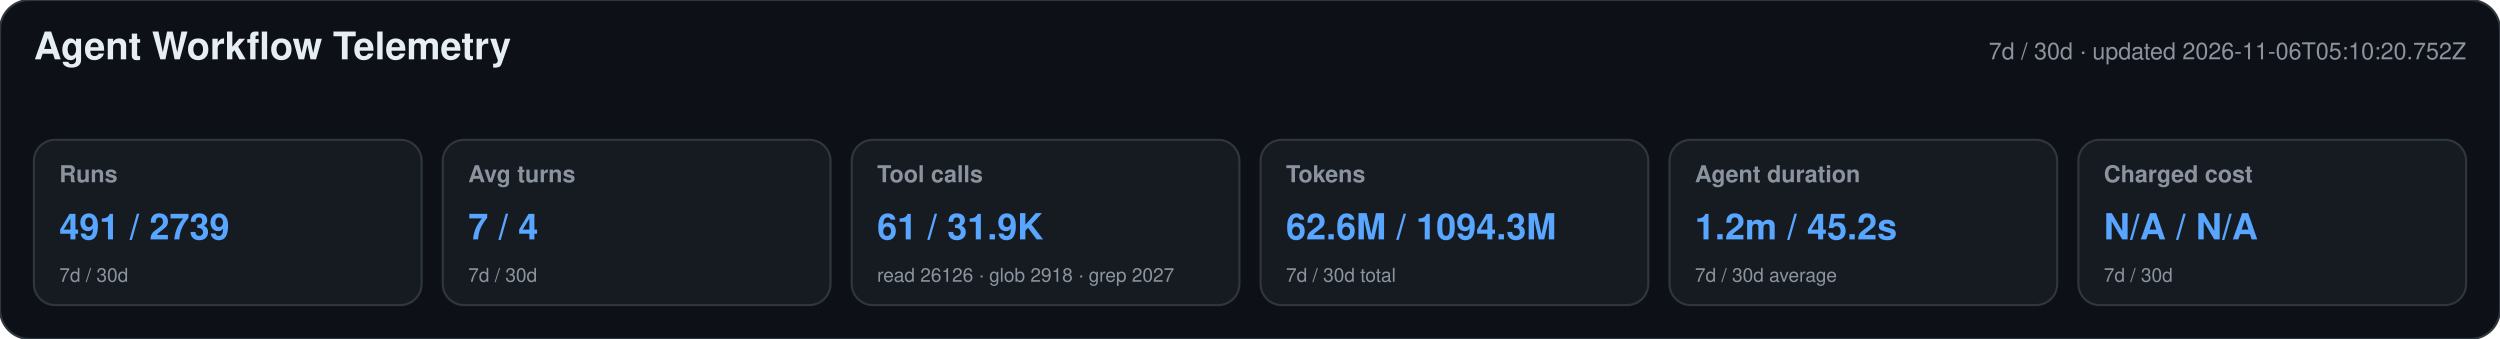
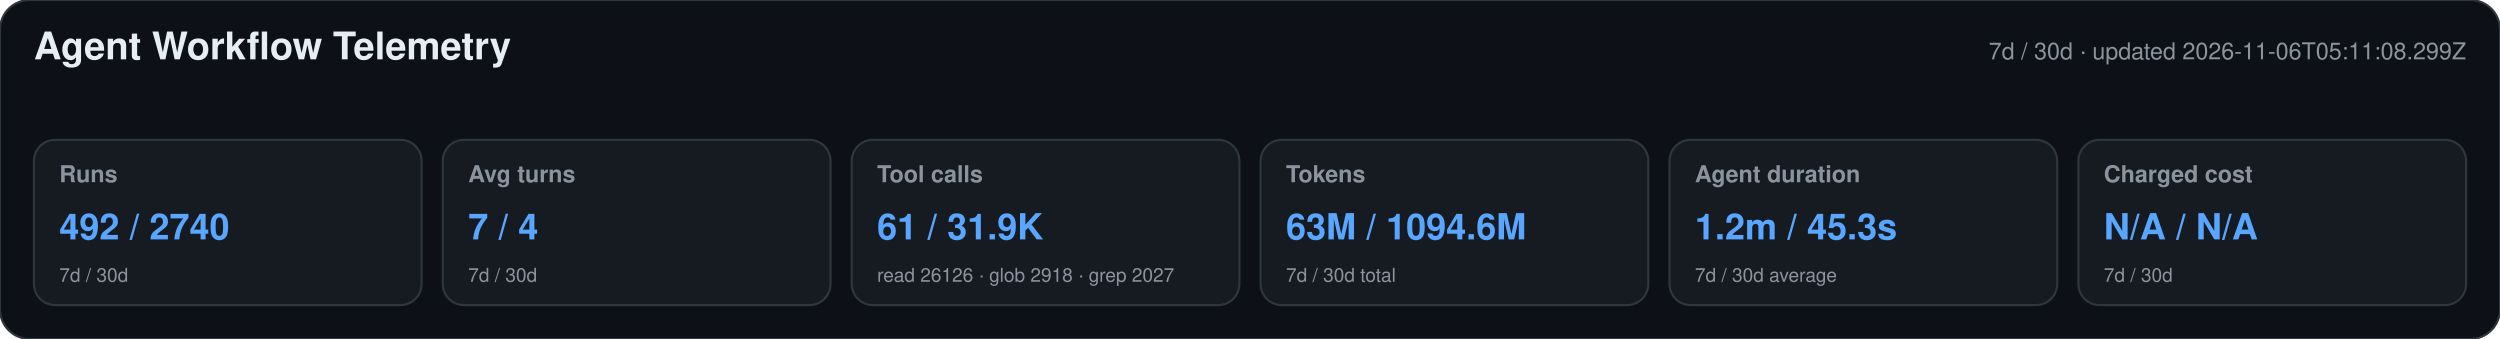
<svg xmlns="http://www.w3.org/2000/svg" width="1180" height="160" viewBox="0 0 1180 160" role="img" aria-labelledby="title desc">
  <style>text{font-family:-apple-system,BlinkMacSystemFont,"Segoe UI",Helvetica,Arial,sans-serif}.heading{font-size:18px;font-weight:650;fill:#e6edf3}.meta,.label,.secondary{fill:#8b949e}.meta,.label{font-size:11px}.label{font-weight:600}.primary{font-size:17px;font-weight:700;fill:#58a6ff}.secondary{font-size:9px}</style>
  <rect width="1180" height="160" rx="14" fill="#0d1117" stroke="#30363d" />
  <text x="16" y="28" class="heading">Agent Workflow Telemetry</text>
-   <text x="1164" y="28" text-anchor="end" class="meta">7d / 30d · updated 2026-11-06T05:10:20.752Z</text>
+   <text x="1164" y="28" text-anchor="end" class="meta">7d / 30d · updated 2026-11-06T05:11:08.299Z</text>
  <g>
    <rect x="16" y="66" width="183" height="78" rx="10" fill="#161b22" stroke="#30363d" />
    <text x="28" y="86" class="label">Runs</text>
-     <text x="28" y="113" class="primary">491 / 2739</text>
+     <text x="28" y="113" class="primary">492 / 2740</text>
    <text x="28" y="133" class="secondary">7d / 30d</text>
  </g>
  <g>
    <rect x="209" y="66" width="183" height="78" rx="10" fill="#161b22" stroke="#30363d" />
    <text x="221" y="86" class="label">Avg turns</text>
    <text x="221" y="113" class="primary">7 / 4</text>
    <text x="221" y="133" class="secondary">7d / 30d</text>
  </g>
  <g>
    <rect x="402" y="66" width="183" height="78" rx="10" fill="#161b22" stroke="#30363d" />
    <text x="414" y="86" class="label">Tool calls</text>
    <text x="414" y="113" class="primary">61 / 31.9K</text>
    <text x="414" y="133" class="secondary">read 26126 · glob 2918 · grep 2027</text>
  </g>
  <g>
    <rect x="595" y="66" width="183" height="78" rx="10" fill="#161b22" stroke="#30363d" />
    <text x="607" y="86" class="label">Tokens</text>
-     <text x="607" y="113" class="primary">62.6M / 1094.3M</text>
+     <text x="607" y="113" class="primary">63M / 1094.6M</text>
    <text x="607" y="133" class="secondary">7d / 30d total</text>
  </g>
  <g>
    <rect x="788" y="66" width="183" height="78" rx="10" fill="#161b22" stroke="#30363d" />
    <text x="800" y="86" class="label">Agent duration</text>
-     <text x="800" y="113" class="primary">1.2m / 45.2s</text>
+     <text x="800" y="113" class="primary">1.2m / 45.3s</text>
    <text x="800" y="133" class="secondary">7d / 30d average</text>
  </g>
  <g>
    <rect x="981" y="66" width="183" height="78" rx="10" fill="#161b22" stroke="#30363d" />
    <text x="993" y="86" class="label">Charged cost</text>
    <text x="993" y="113" class="primary">N/A / N/A</text>
    <text x="993" y="133" class="secondary">7d / 30d</text>
  </g>
</svg>
